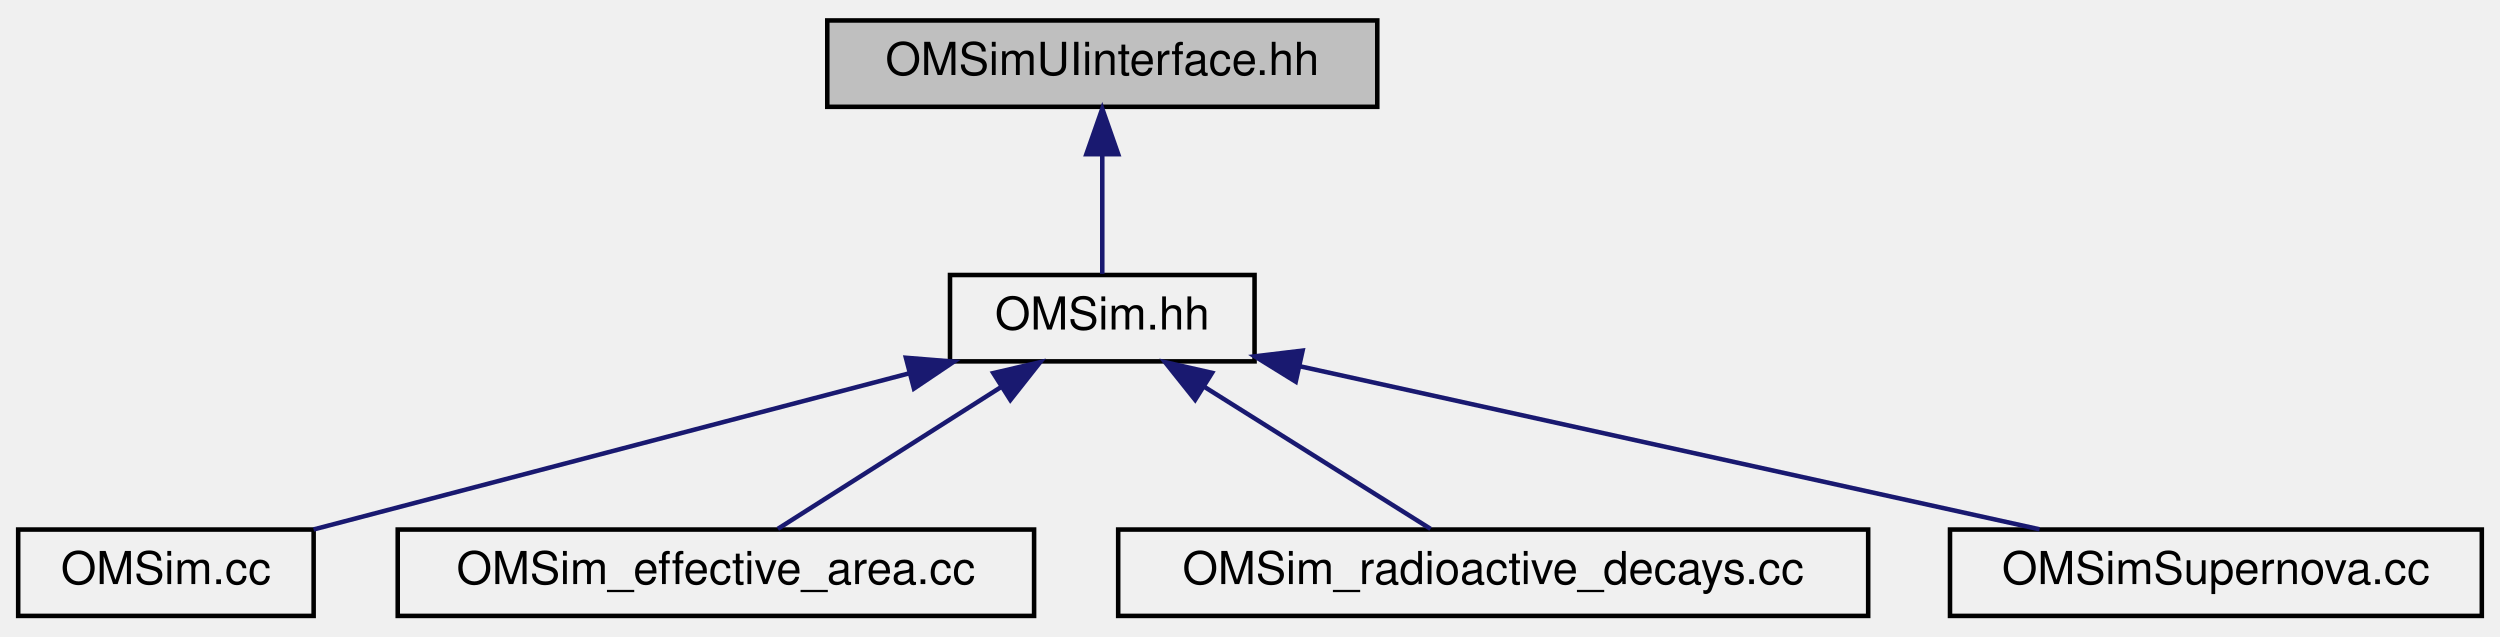
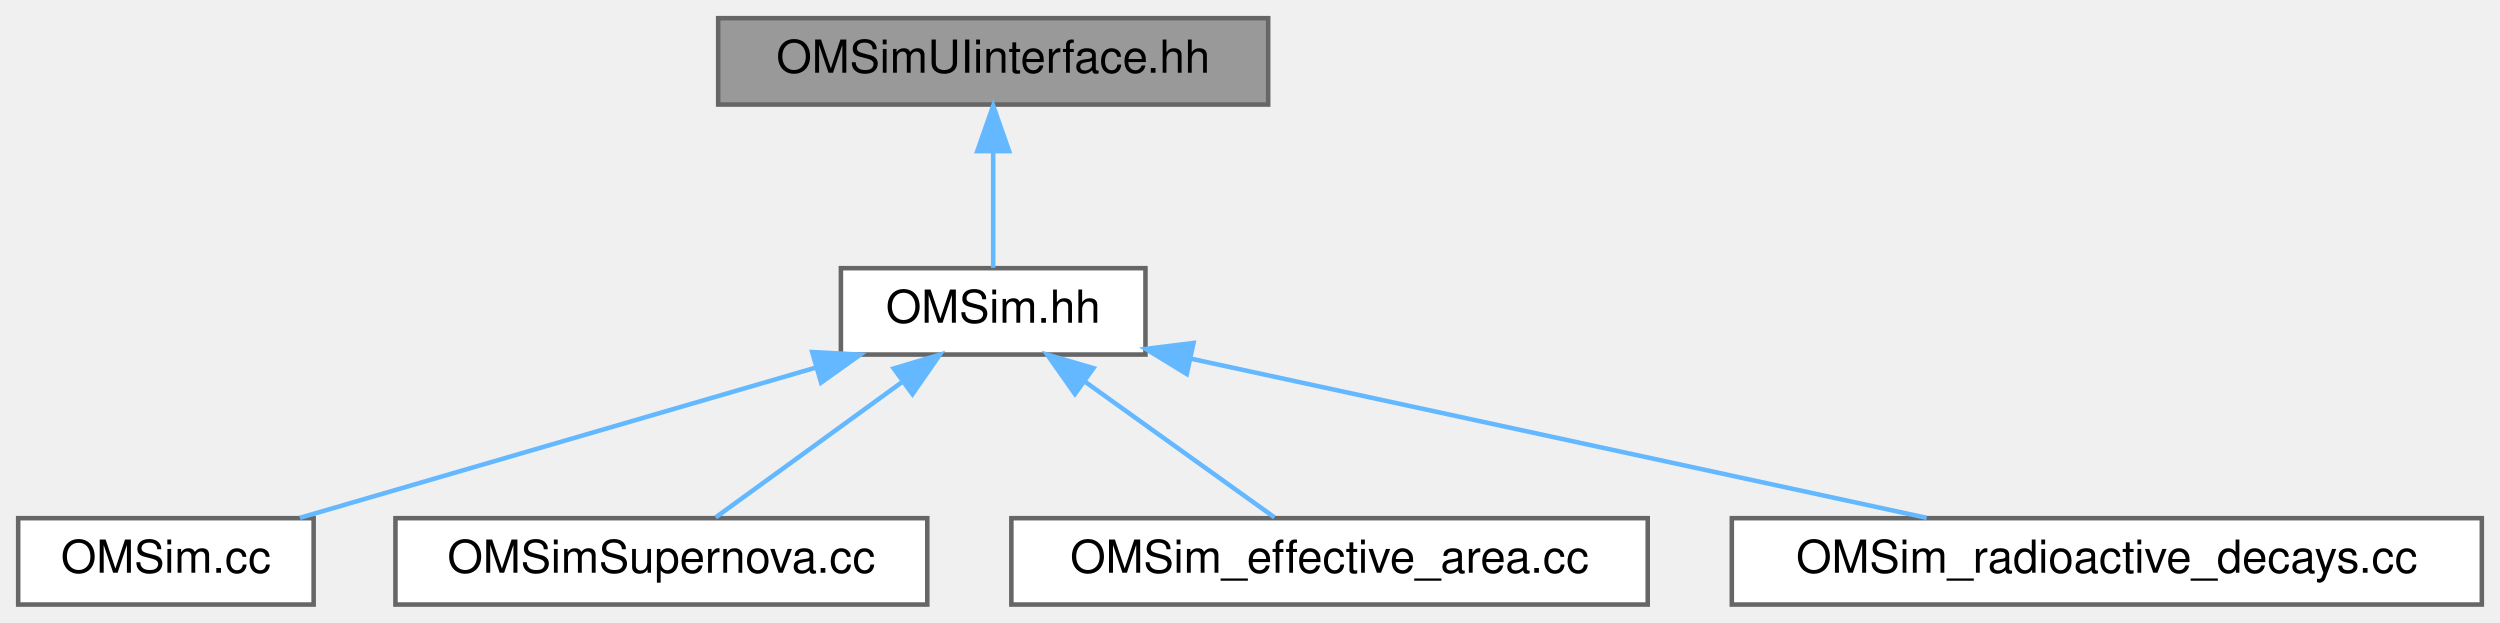
- <svg xmlns="http://www.w3.org/2000/svg" xmlns:xlink="http://www.w3.org/1999/xlink" width="550pt" height="140pt" viewBox="0.00 0.00 550.00 140.00">
-   <g id="graph0" class="graph" transform="scale(1 1) rotate(0) translate(4 136)">
-     <g id="node1" class="node">
-       <g id="a_node1">
+ <svg xmlns="http://www.w3.org/2000/svg" xmlns:xlink="http://www.w3.org/1999/xlink" width="550pt" height="137pt" viewBox="0.00 0.00 550.00 137.00">
+   <g id="graph0" class="graph" transform="scale(1 1) rotate(0) translate(4 133)">
+     <g id="Node000001" class="node">
+       <g id="a_Node000001">
        <a xlink:title=" ">
-           <polygon fill="#bfbfbf" stroke="black" points="178,-112.5 178,-131.5 299,-131.5 299,-112.5 178,-112.5" />
-           <text text-anchor="middle" x="238.5" y="-119.5" font-family="Helvetica,sans-Serif" font-size="10.00">OMSimUIinterface.hh</text>
+           <polygon fill="#999999" stroke="#666666" points="275,-129 154,-129 154,-110 275,-110 275,-129" />
+           <text text-anchor="middle" x="214.5" y="-117" font-family="Helvetica,sans-Serif" font-size="10.00">OMSimUIinterface.hh</text>
        </a>
      </g>
    </g>
-     <g id="node2" class="node">
-       <g id="a_node2">
+     <g id="Node000002" class="node">
+       <g id="a_Node000002">
        <a xlink:href="_o_m_sim_8hh.html" target="_top" xlink:title="Main simulation class for the Optical Module (OM) simulation. This file defines the OMSim class,...">
-           <polygon fill="none" stroke="black" points="205,-56.5 205,-75.5 272,-75.5 272,-56.5 205,-56.5" />
-           <text text-anchor="middle" x="238.5" y="-63.5" font-family="Helvetica,sans-Serif" font-size="10.00">OMSim.hh</text>
+           <polygon fill="white" stroke="#666666" points="248,-74 181,-74 181,-55 248,-55 248,-74" />
+           <text text-anchor="middle" x="214.5" y="-62" font-family="Helvetica,sans-Serif" font-size="10.00">OMSim.hh</text>
        </a>
      </g>
    </g>
-     <g id="edge1" class="edge">
-       <path fill="none" stroke="midnightblue" d="M238.5,-101.8C238.5,-92.91 238.5,-82.78 238.5,-75.75" />
-       <polygon fill="midnightblue" stroke="midnightblue" points="235,-102.08 238.5,-112.08 242,-102.08 235,-102.08" />
-     </g>
-     <g id="node3" class="node">
-       <g id="a_node3">
-         <a xlink:href="_o_m_sim_8cc.html" target="_top" xlink:title="Implementation of the OMSim class.">
-           <polygon fill="none" stroke="black" points="0,-0.5 0,-19.5 65,-19.5 65,-0.5 0,-0.5" />
-           <text text-anchor="middle" x="32.5" y="-7.5" font-family="Helvetica,sans-Serif" font-size="10.00">OMSim.cc</text>
+     <g id="edge1_Node000001_Node000002" class="edge">
+       <g id="a_edge1_Node000001_Node000002">
+         <a xlink:title=" ">
+           <path fill="none" stroke="#63b8ff" d="M214.5,-99.66C214.5,-90.93 214.5,-80.99 214.5,-74.09" />
+           <polygon fill="#63b8ff" stroke="#63b8ff" points="211,-99.75 214.5,-109.75 218,-99.75 211,-99.75" />
        </a>
      </g>
    </g>
-     <g id="edge2" class="edge">
-       <path fill="none" stroke="midnightblue" d="M195.88,-53.83C156.99,-43.63 100.34,-28.78 64.99,-19.52" />
-       <polygon fill="midnightblue" stroke="midnightblue" points="195.3,-57.29 205.86,-56.44 197.07,-50.52 195.3,-57.29" />
-     </g>
-     <g id="node4" class="node">
-       <g id="a_node4">
-         <a xlink:href="_o_m_sim__effective__area_8cc.html" target="_top" xlink:title="Main for the calculation of effective areas.">
-           <polygon fill="none" stroke="black" points="83.5,-0.5 83.5,-19.5 223.5,-19.5 223.5,-0.5 83.5,-0.5" />
-           <text text-anchor="middle" x="153.5" y="-7.5" font-family="Helvetica,sans-Serif" font-size="10.00">OMSim_effective_area.cc</text>
+     <g id="Node000003" class="node">
+       <g id="a_Node000003">
+         <a xlink:href="_o_m_sim_8cc.html" target="_top" xlink:title="Implementation of the OMSim class.">
+           <polygon fill="white" stroke="#666666" points="65,-19 0,-19 0,0 65,0 65,-19" />
+           <text text-anchor="middle" x="32.5" y="-7" font-family="Helvetica,sans-Serif" font-size="10.00">OMSim.cc</text>
        </a>
      </g>
    </g>
-     <g id="edge3" class="edge">
-       <path fill="none" stroke="midnightblue" d="M216.31,-50.9C200.72,-41 180.37,-28.07 167.12,-19.65" />
-       <polygon fill="midnightblue" stroke="midnightblue" points="214.53,-53.92 224.84,-56.32 218.28,-48.01 214.53,-53.92" />
-     </g>
-     <g id="node5" class="node">
-       <g id="a_node5">
-         <a xlink:href="_o_m_sim__radioactive__decays_8cc.html" target="_top" xlink:title="Main of the radioactive decay study.">
-           <polygon fill="none" stroke="black" points="242,-0.5 242,-19.5 407,-19.5 407,-0.5 242,-0.5" />
-           <text text-anchor="middle" x="324.5" y="-7.5" font-family="Helvetica,sans-Serif" font-size="10.00">OMSim_radioactive_decays.cc</text>
+     <g id="edge2_Node000002_Node000003" class="edge">
+       <g id="a_edge2_Node000002_Node000003">
+         <a xlink:title=" ">
+           <path fill="none" stroke="#63b8ff" d="M175.64,-52.18C141.6,-42.27 92.88,-28.08 61.97,-19.08" />
+           <polygon fill="#63b8ff" stroke="#63b8ff" points="174.68,-55.55 185.26,-54.98 176.64,-48.83 174.68,-55.55" />
        </a>
      </g>
    </g>
-     <g id="edge4" class="edge">
-       <path fill="none" stroke="midnightblue" d="M260.95,-50.9C276.72,-41 297.31,-28.07 310.72,-19.65" />
-       <polygon fill="midnightblue" stroke="midnightblue" points="258.93,-48.04 252.32,-56.32 262.65,-53.97 258.93,-48.04" />
-     </g>
-     <g id="node6" class="node">
-       <g id="a_node6">
+     <g id="Node000004" class="node">
+       <g id="a_Node000004">
        <a xlink:href="_o_m_sim_supernova_8cc.html" target="_top" xlink:title="Main of the supernova study.">
-           <polygon fill="none" stroke="black" points="425,-0.5 425,-19.5 542,-19.5 542,-0.5 425,-0.5" />
-           <text text-anchor="middle" x="483.5" y="-7.5" font-family="Helvetica,sans-Serif" font-size="10.00">OMSimSupernova.cc</text>
+           <polygon fill="white" stroke="#666666" points="200,-19 83,-19 83,0 200,0 200,-19" />
+           <text text-anchor="middle" x="141.5" y="-7" font-family="Helvetica,sans-Serif" font-size="10.00">OMSimSupernova.cc</text>
        </a>
      </g>
    </g>
-     <g id="edge5" class="edge">
-       <path fill="none" stroke="midnightblue" d="M282.06,-55.4C328.22,-45.23 400.44,-29.31 444.7,-19.55" />
-       <polygon fill="midnightblue" stroke="midnightblue" points="281.06,-52.03 272.05,-57.6 282.57,-58.87 281.06,-52.03" />
+     <g id="edge3_Node000002_Node000004" class="edge">
+       <g id="a_edge3_Node000002_Node000004">
+         <a xlink:title=" ">
+           <path fill="none" stroke="#63b8ff" d="M194.36,-48.88C181.22,-39.34 164.52,-27.21 153.44,-19.17" />
+           <polygon fill="#63b8ff" stroke="#63b8ff" points="192.62,-51.94 202.77,-54.98 196.74,-46.28 192.62,-51.94" />
+         </a>
+       </g>
+     </g>
+     <g id="Node000005" class="node">
+       <g id="a_Node000005">
+         <a xlink:href="_o_m_sim__effective__area_8cc.html" target="_top" xlink:title="Main for the calculation of effective areas.">
+           <polygon fill="white" stroke="#666666" points="358.5,-19 218.5,-19 218.5,0 358.5,0 358.5,-19" />
+           <text text-anchor="middle" x="288.5" y="-7" font-family="Helvetica,sans-Serif" font-size="10.00">OMSim_effective_area.cc</text>
+         </a>
+       </g>
+     </g>
+     <g id="edge4_Node000002_Node000005" class="edge">
+       <g id="a_edge4_Node000002_Node000005">
+         <a xlink:title=" ">
+           <path fill="none" stroke="#63b8ff" d="M234.53,-49.15C247.91,-39.57 265.06,-27.29 276.39,-19.17" />
+           <polygon fill="#63b8ff" stroke="#63b8ff" points="232.48,-46.32 226.39,-54.98 236.56,-52.01 232.48,-46.32" />
+         </a>
+       </g>
+     </g>
+     <g id="Node000006" class="node">
+       <g id="a_Node000006">
+         <a xlink:href="_o_m_sim__radioactive__decays_8cc.html" target="_top" xlink:title="Main of the radioactive decay study.">
+           <polygon fill="white" stroke="#666666" points="542,-19 377,-19 377,0 542,0 542,-19" />
+           <text text-anchor="middle" x="459.5" y="-7" font-family="Helvetica,sans-Serif" font-size="10.00">OMSim_radioactive_decays.cc</text>
+         </a>
+       </g>
+     </g>
+     <g id="edge5_Node000002_Node000006" class="edge">
+       <g id="a_edge5_Node000002_Node000006">
+         <a xlink:title=" ">
+           <path fill="none" stroke="#63b8ff" d="M258,-54.09C303.87,-44.17 375.51,-28.67 419.87,-19.07" />
+           <polygon fill="#63b8ff" stroke="#63b8ff" points="257.09,-50.71 248.05,-56.24 258.57,-57.55 257.09,-50.71" />
+         </a>
+       </g>
    </g>
  </g>
</svg>
